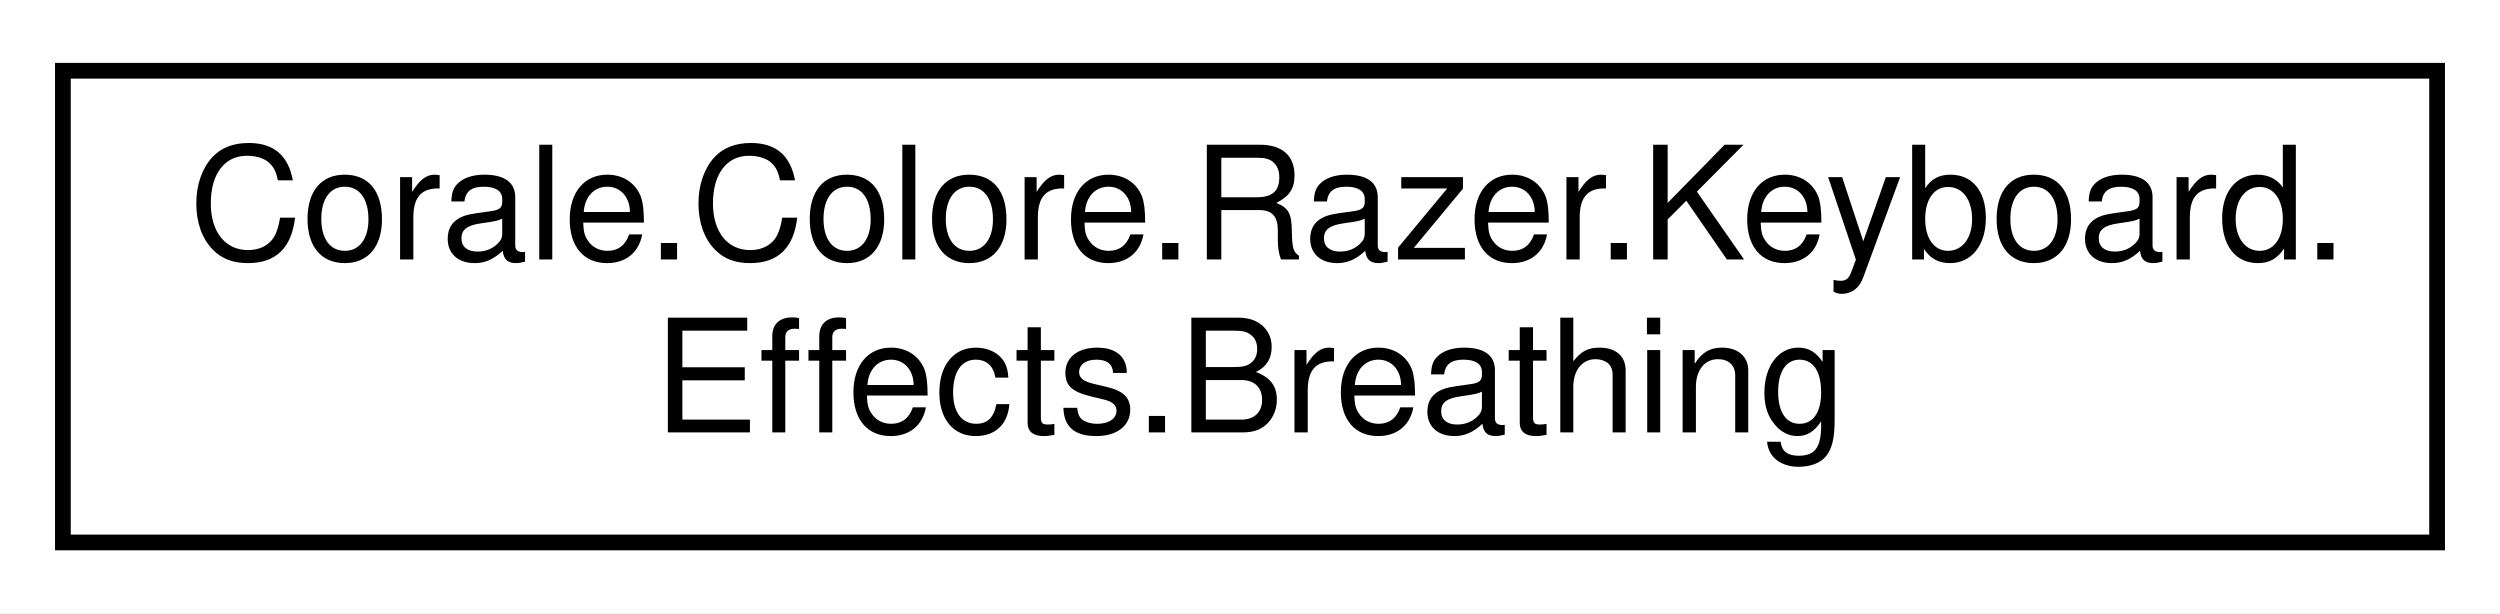
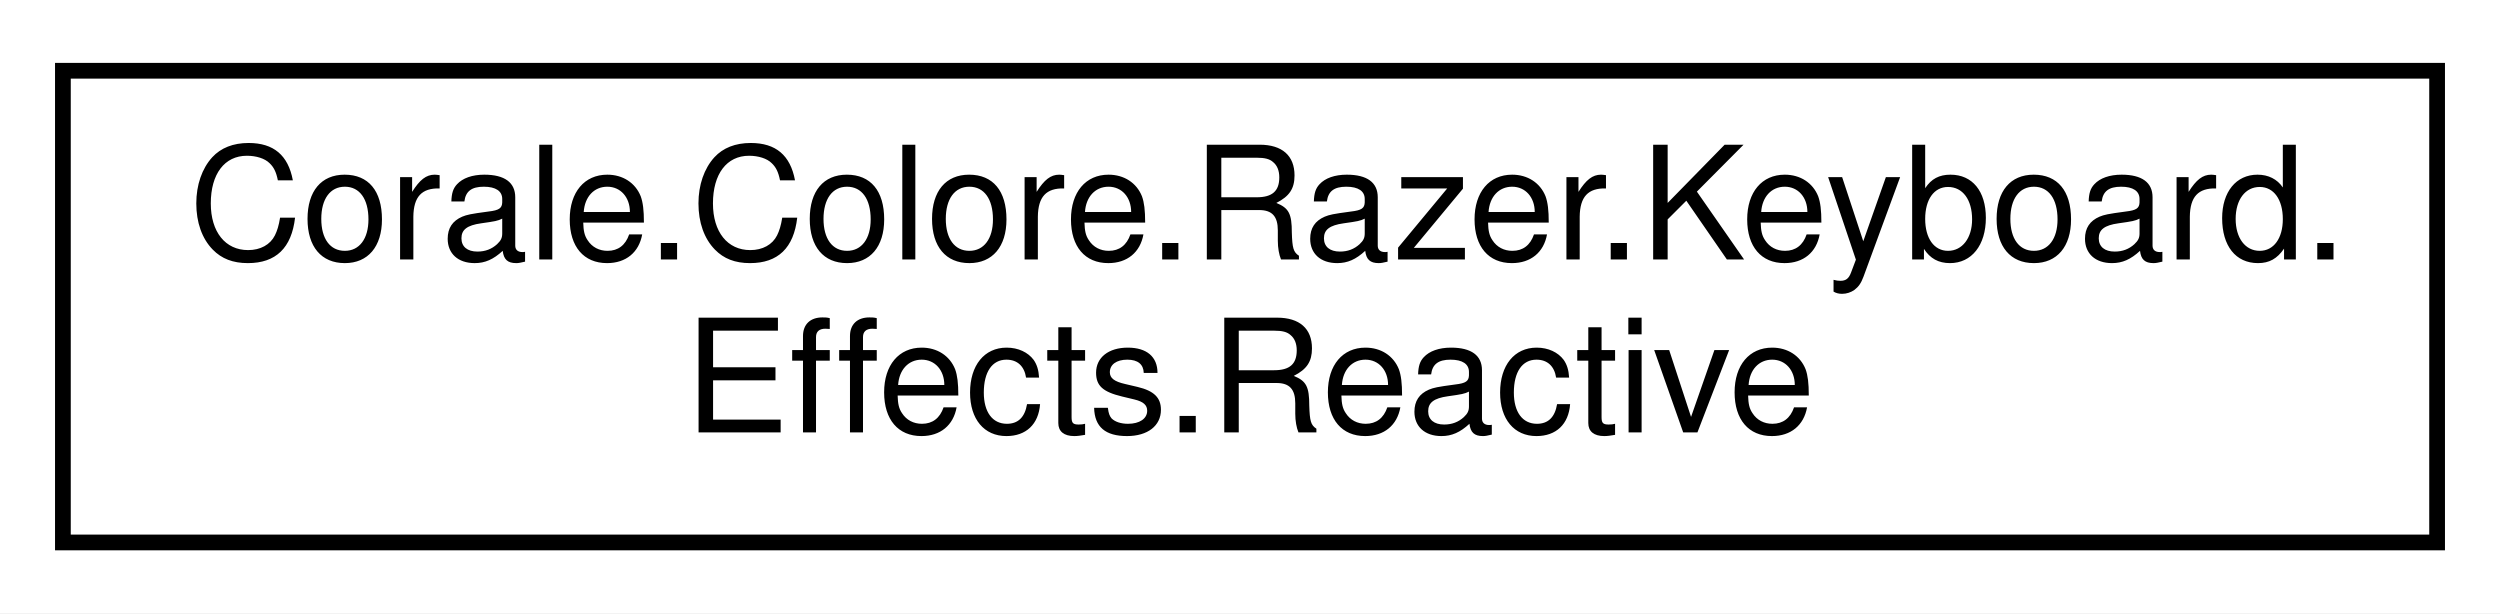
<svg xmlns="http://www.w3.org/2000/svg" xmlns:xlink="http://www.w3.org/1999/xlink" width="159pt" height="39pt" viewBox="0.00 0.00 159.00 39.00">
  <g id="graph0" class="graph" transform="scale(1 1) rotate(0) translate(4 35)">
    <polygon fill="white" stroke="none" points="-4,4 -4,-35 155,-35 155,4 -4,4" />
    <g id="node1" class="node">
      <g id="a_node1">
-         <a xlink:href="struct_corale_1_1_colore_1_1_razer_1_1_keyboard_1_1_effects_1_1_breathing.html" target="_top" xlink:title="Describes the breathing effect. ">
+         <a xlink:href="struct_corale_1_1_colore_1_1_razer_1_1_keyboard_1_1_effects_1_1_reactive.html" target="_top" xlink:title="Describes the reactive effect type. ">
          <polygon fill="white" stroke="black" points="0,-0.5 0,-30.5 151,-30.5 151,-0.5 0,-0.5" />
          <text text-anchor="start" x="8" y="-18.5" font-family="Helvetica,sans-Serif" font-size="10.00">Corale.Colore.Razer.Keyboard.</text>
-           <text text-anchor="middle" x="75.5" y="-7.5" font-family="Helvetica,sans-Serif" font-size="10.00">Effects.Breathing</text>
+           <text text-anchor="middle" x="75.5" y="-7.5" font-family="Helvetica,sans-Serif" font-size="10.00">Effects.Reactive</text>
        </a>
      </g>
    </g>
  </g>
</svg>
